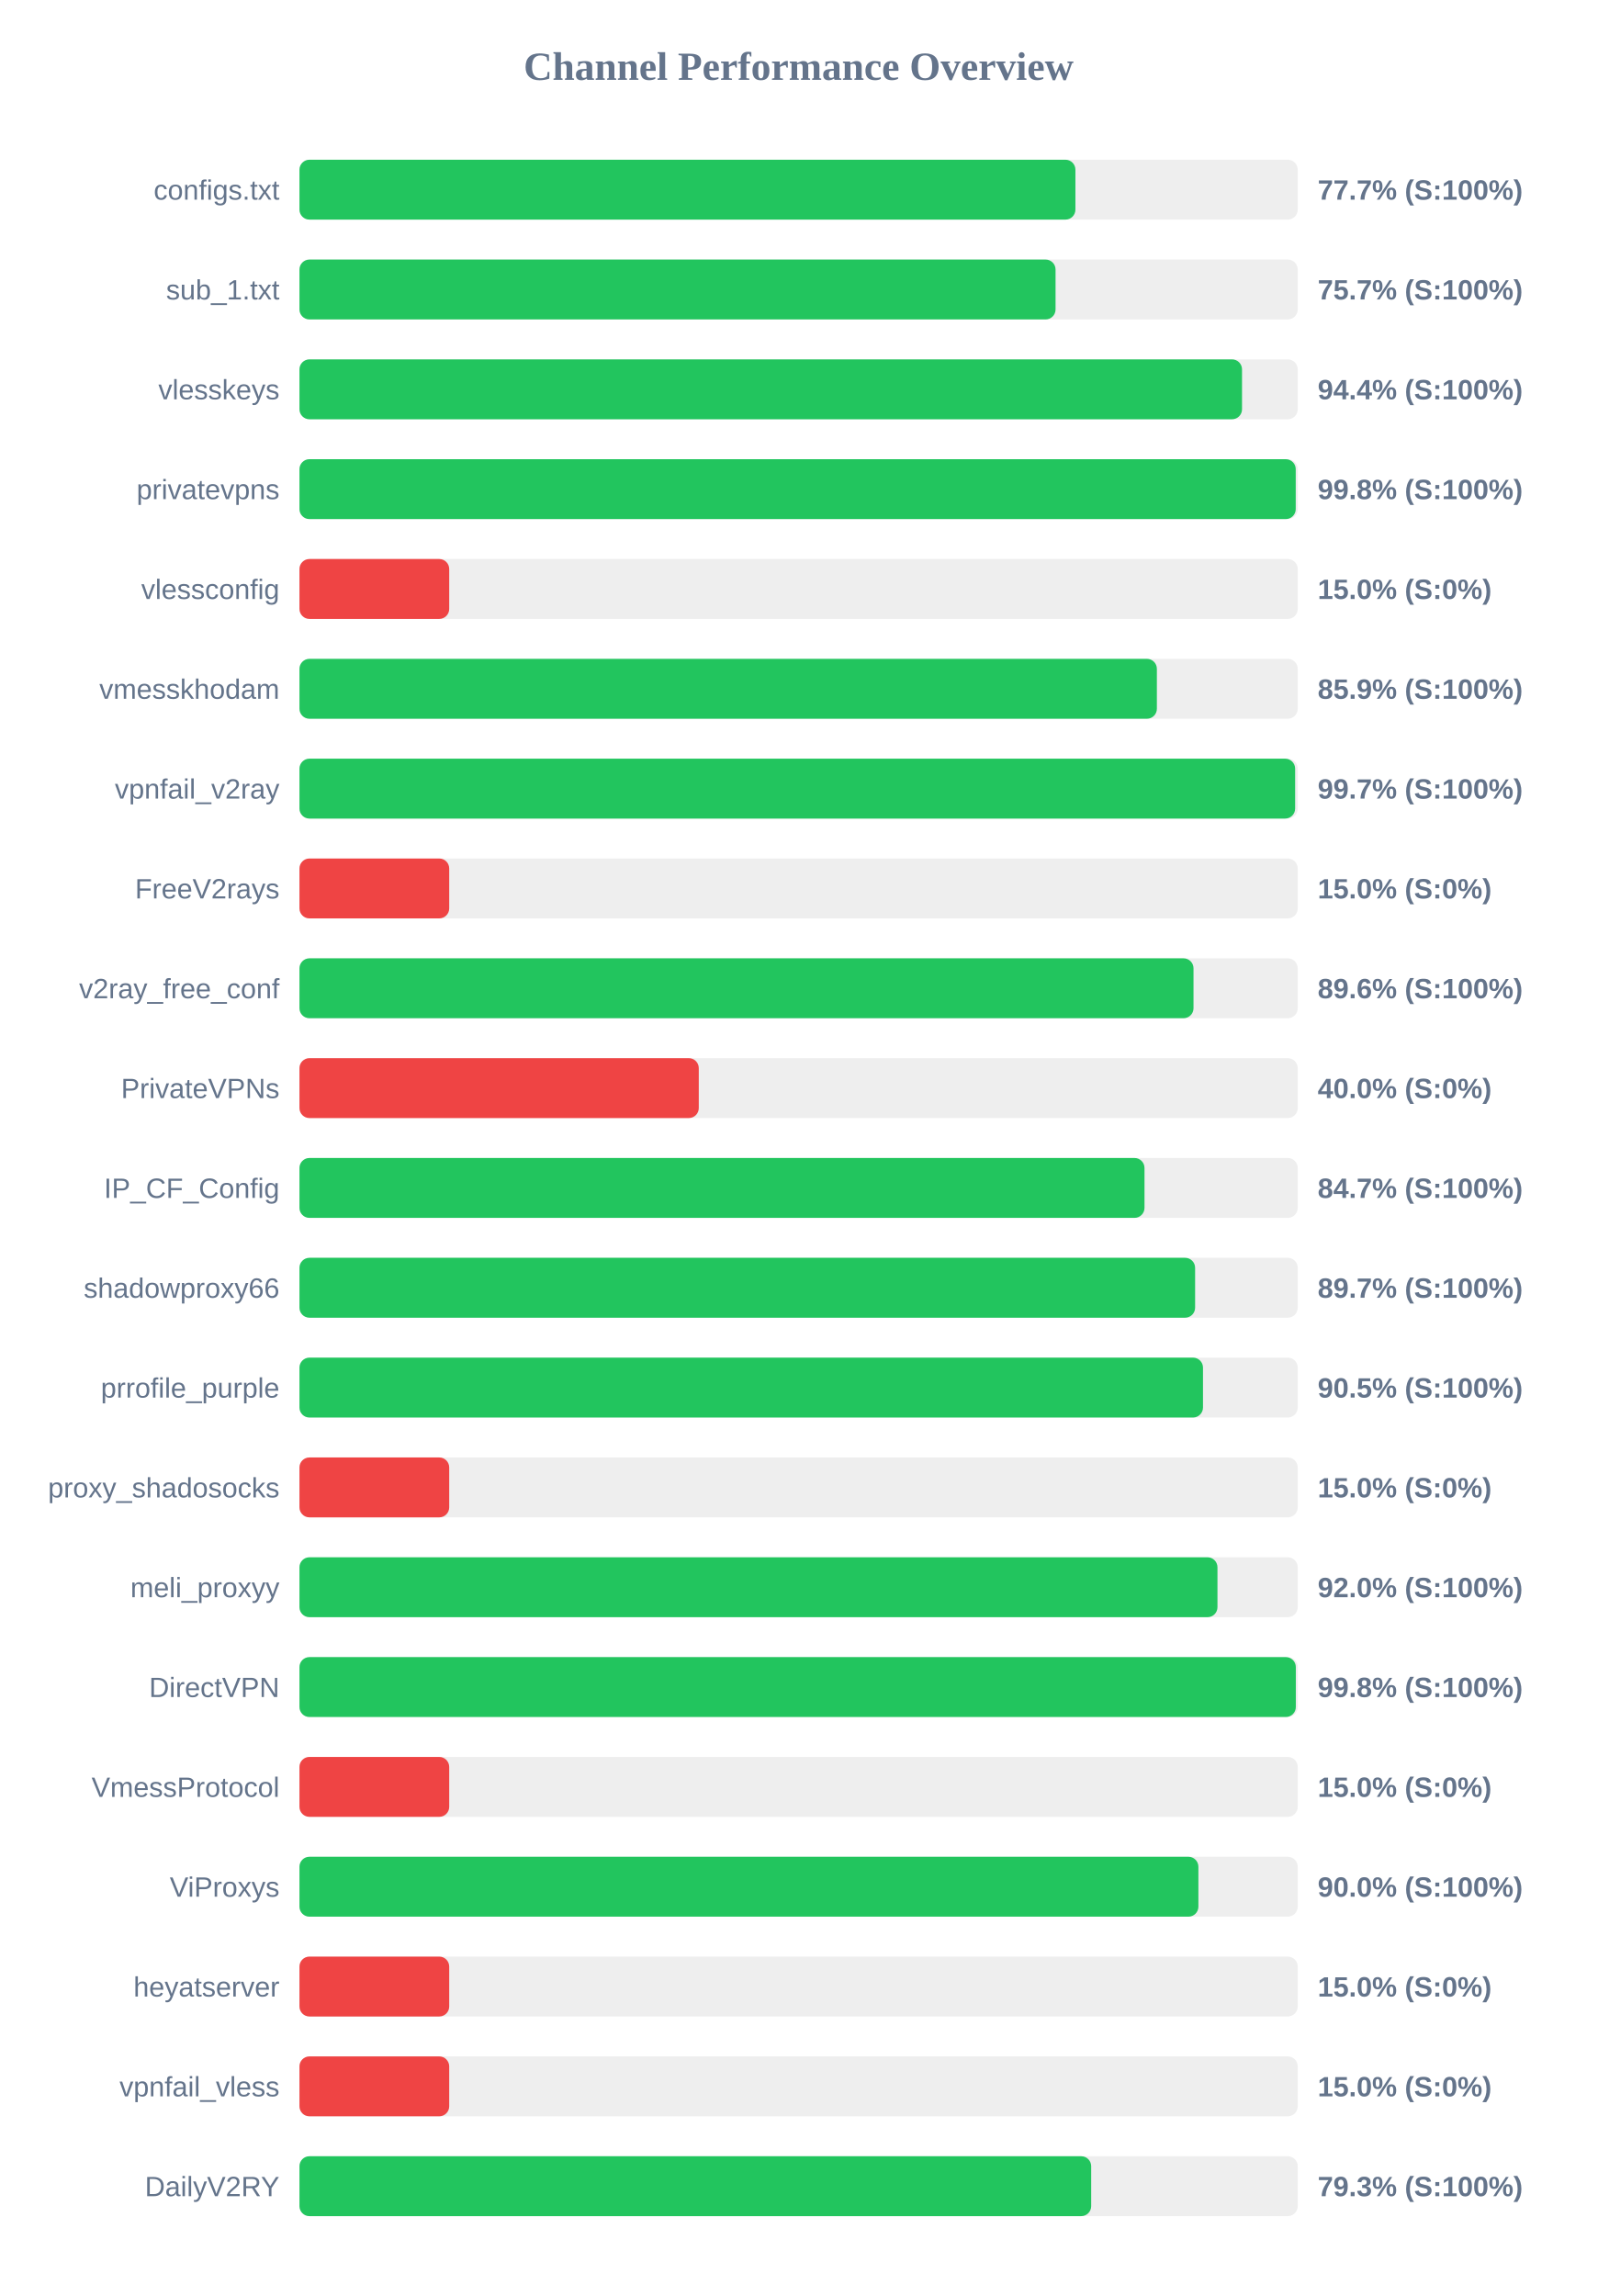
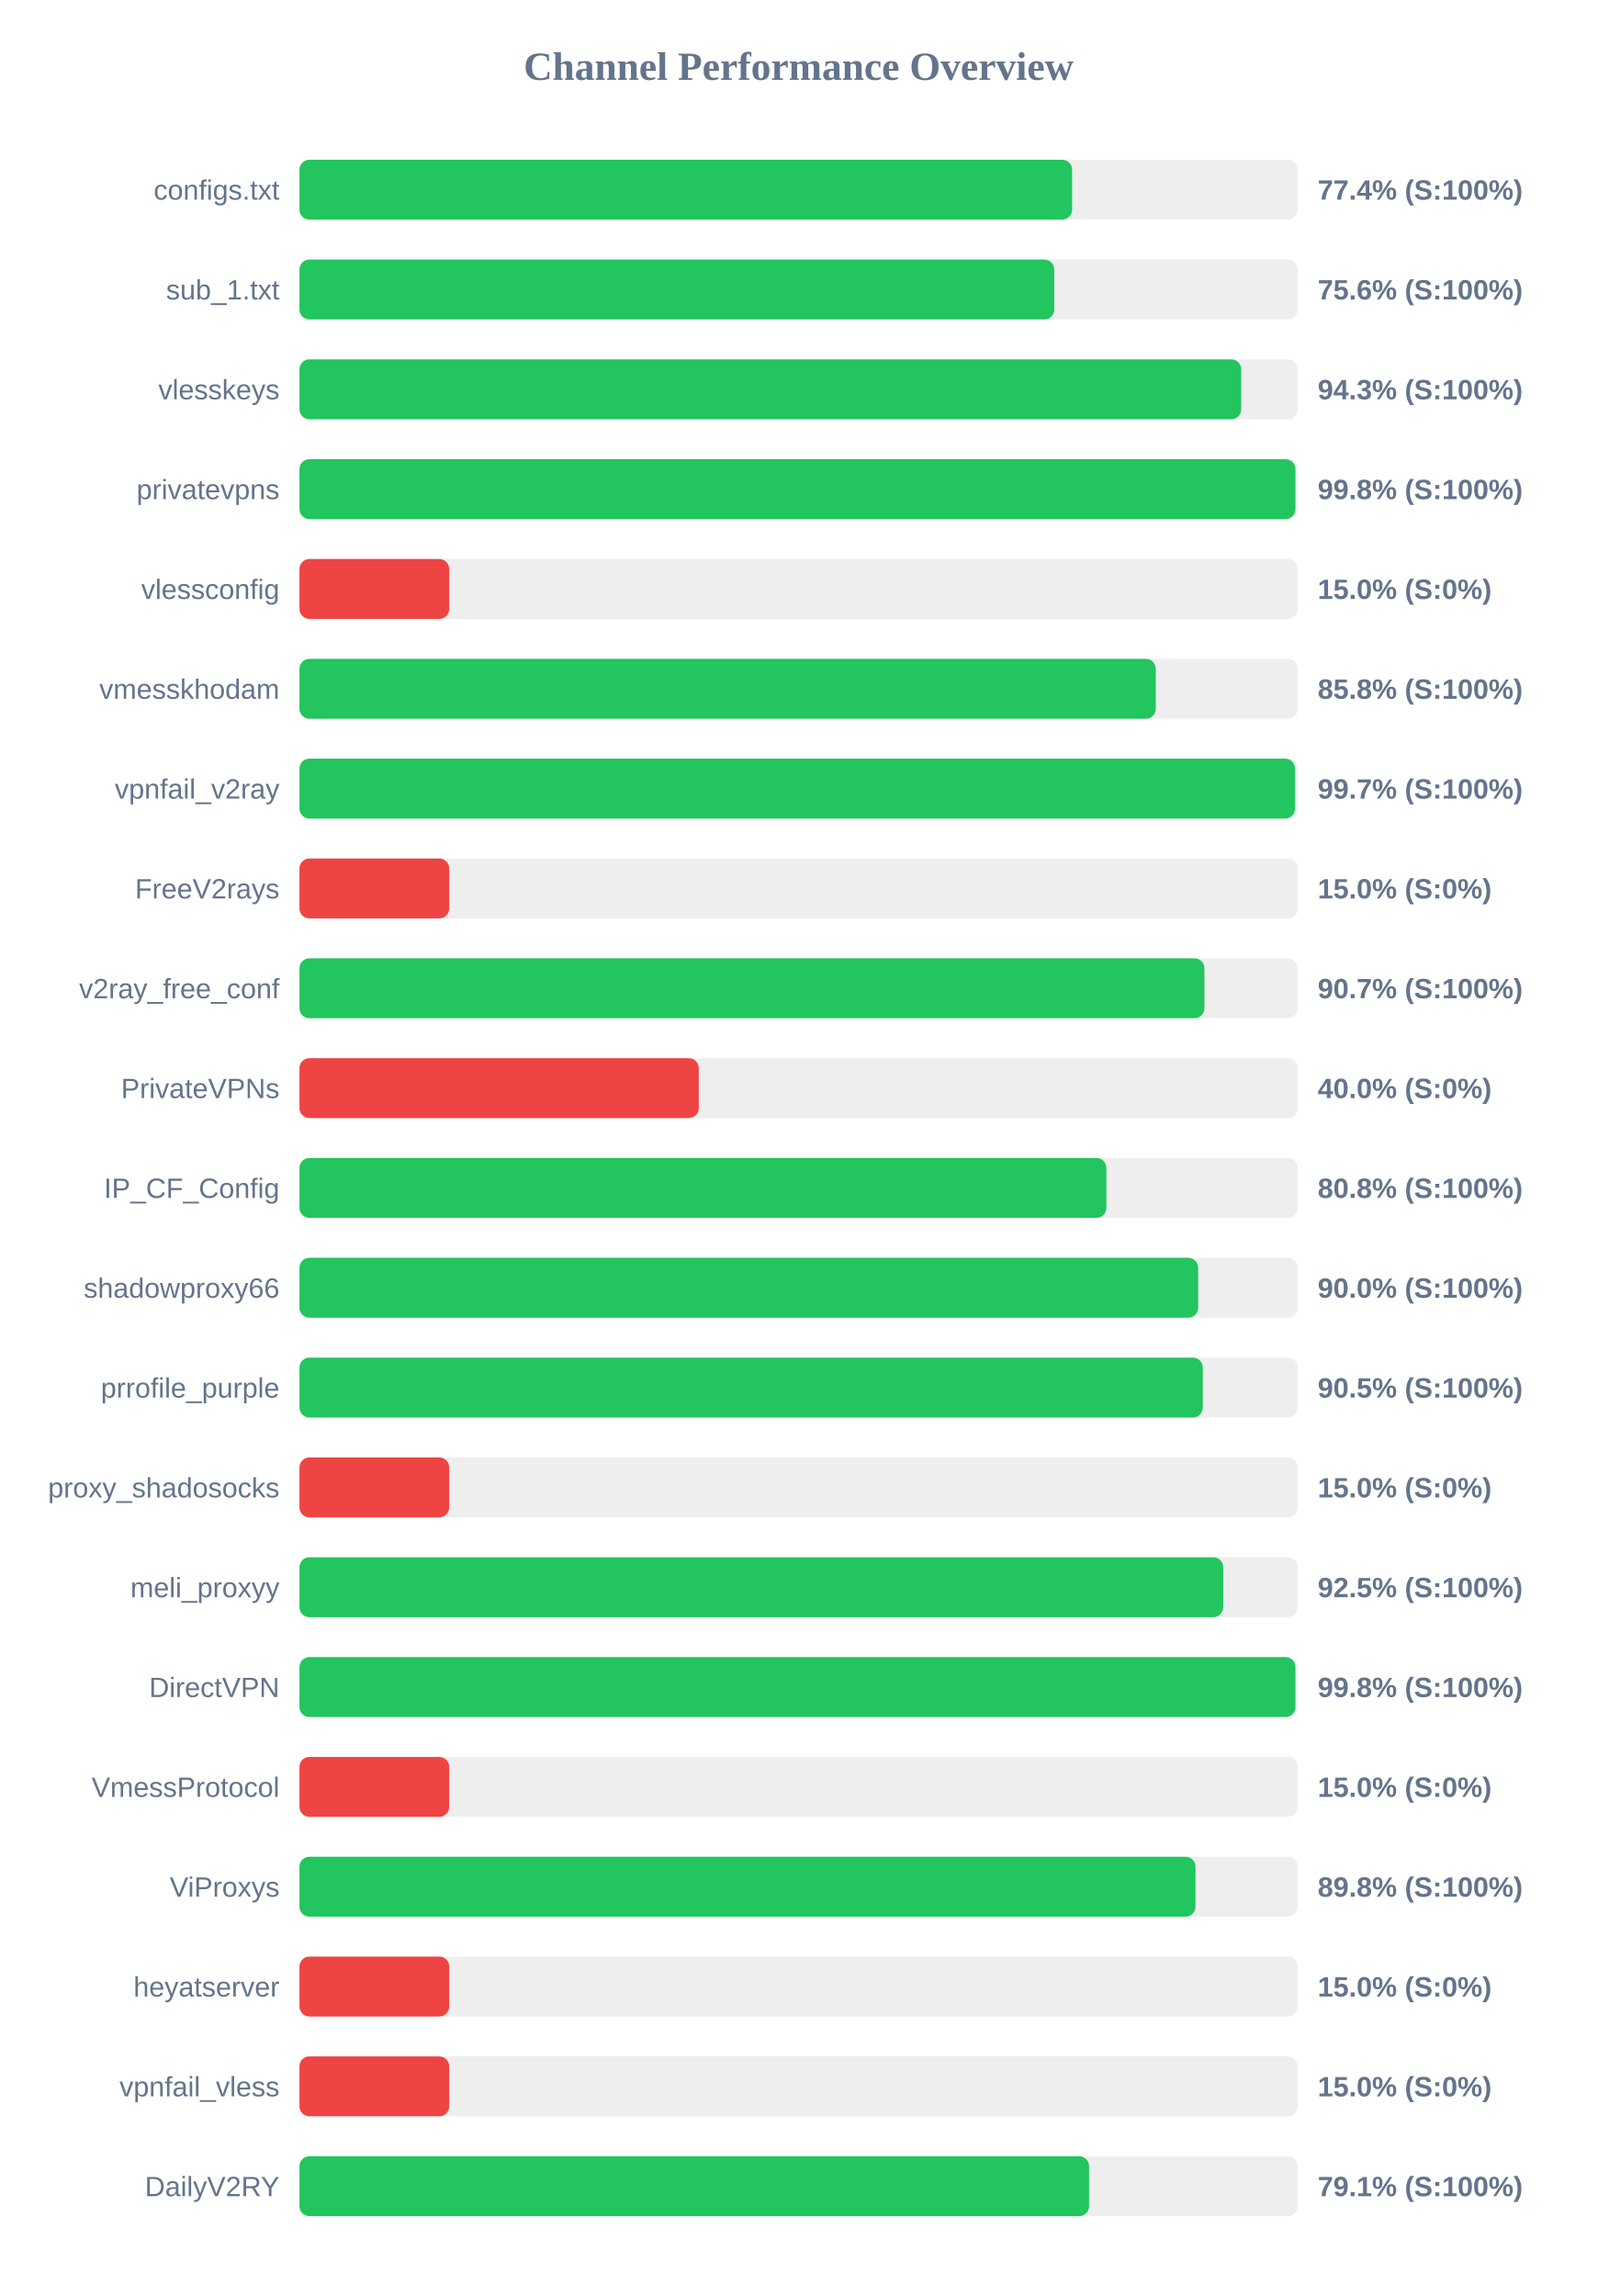
<svg xmlns="http://www.w3.org/2000/svg" width="800" height="1150" version="1.1">
  <style>
        .row { font: 14px Arial; fill: #64748b; }
        .score { font: bold 14px Arial; fill: #64748b; }
    </style>
  <text x="400" y="40" text-anchor="middle" font-size="20px" font-weight="bold" fill="#64748b">Channel Performance Overview</text>
  <rect x="150" y="80" width="500" height="30" fill="#eee" rx="5" />
-   <rect x="150" y="80" width="388.65" height="30" fill="#22c55e" rx="5" />
+   <rect x="150" y="80" width="387.0" height="30" fill="#22c55e" rx="5" />
  <text x="140" y="100" text-anchor="end" class="row">configs.txt</text>
-   <text x="660" y="100" text-anchor="start" class="score">77.7% (S:100%)</text>
+   <text x="660" y="100" text-anchor="start" class="score">77.4% (S:100%)</text>
  <rect x="150" y="130" width="500" height="30" fill="#eee" rx="5" />
-   <rect x="150" y="130" width="378.7" height="30" fill="#22c55e" rx="5" />
+   <rect x="150" y="130" width="378.05" height="30" fill="#22c55e" rx="5" />
  <text x="140" y="150" text-anchor="end" class="row">sub_1.txt</text>
-   <text x="660" y="150" text-anchor="start" class="score">75.7% (S:100%)</text>
+   <text x="660" y="150" text-anchor="start" class="score">75.6% (S:100%)</text>
  <rect x="150" y="180" width="500" height="30" fill="#eee" rx="5" />
-   <rect x="150" y="180" width="472.1" height="30" fill="#22c55e" rx="5" />
+   <rect x="150" y="180" width="471.7" height="30" fill="#22c55e" rx="5" />
  <text x="140" y="200" text-anchor="end" class="row">vlesskeys</text>
-   <text x="660" y="200" text-anchor="start" class="score">94.4% (S:100%)</text>
+   <text x="660" y="200" text-anchor="start" class="score">94.3% (S:100%)</text>
  <rect x="150" y="230" width="500" height="30" fill="#eee" rx="5" />
-   <rect x="150" y="230" width="499.0" height="30" fill="#22c55e" rx="5" />
+   <rect x="150" y="230" width="498.85" height="30" fill="#22c55e" rx="5" />
  <text x="140" y="250" text-anchor="end" class="row">privatevpns</text>
  <text x="660" y="250" text-anchor="start" class="score">99.8% (S:100%)</text>
  <rect x="150" y="280" width="500" height="30" fill="#eee" rx="5" />
  <rect x="150" y="280" width="75.0" height="30" fill="#ef4444" rx="5" />
  <text x="140" y="300" text-anchor="end" class="row">vlessconfig</text>
  <text x="660" y="300" text-anchor="start" class="score">15.0% (S:0%)</text>
  <rect x="150" y="330" width="500" height="30" fill="#eee" rx="5" />
-   <rect x="150" y="330" width="429.45" height="30" fill="#22c55e" rx="5" />
+   <rect x="150" y="330" width="428.9" height="30" fill="#22c55e" rx="5" />
  <text x="140" y="350" text-anchor="end" class="row">vmesskhodam</text>
-   <text x="660" y="350" text-anchor="start" class="score">85.9% (S:100%)</text>
+   <text x="660" y="350" text-anchor="start" class="score">85.8% (S:100%)</text>
  <rect x="150" y="380" width="500" height="30" fill="#eee" rx="5" />
-   <rect x="150" y="380" width="498.7" height="30" fill="#22c55e" rx="5" />
+   <rect x="150" y="380" width="498.65" height="30" fill="#22c55e" rx="5" />
  <text x="140" y="400" text-anchor="end" class="row">vpnfail_v2ray</text>
  <text x="660" y="400" text-anchor="start" class="score">99.7% (S:100%)</text>
  <rect x="150" y="430" width="500" height="30" fill="#eee" rx="5" />
  <rect x="150" y="430" width="75.0" height="30" fill="#ef4444" rx="5" />
  <text x="140" y="450" text-anchor="end" class="row">FreeV2rays</text>
  <text x="660" y="450" text-anchor="start" class="score">15.0% (S:0%)</text>
  <rect x="150" y="480" width="500" height="30" fill="#eee" rx="5" />
-   <rect x="150" y="480" width="447.8" height="30" fill="#22c55e" rx="5" />
+   <rect x="150" y="480" width="453.25" height="30" fill="#22c55e" rx="5" />
  <text x="140" y="500" text-anchor="end" class="row">v2ray_free_conf</text>
-   <text x="660" y="500" text-anchor="start" class="score">89.6% (S:100%)</text>
+   <text x="660" y="500" text-anchor="start" class="score">90.7% (S:100%)</text>
  <rect x="150" y="530" width="500" height="30" fill="#eee" rx="5" />
  <rect x="150" y="530" width="200.0" height="30" fill="#ef4444" rx="5" />
  <text x="140" y="550" text-anchor="end" class="row">PrivateVPNs</text>
  <text x="660" y="550" text-anchor="start" class="score">40.0% (S:0%)</text>
  <rect x="150" y="580" width="500" height="30" fill="#eee" rx="5" />
-   <rect x="150" y="580" width="423.25" height="30" fill="#22c55e" rx="5" />
+   <rect x="150" y="580" width="404.15" height="30" fill="#22c55e" rx="5" />
  <text x="140" y="600" text-anchor="end" class="row">IP_CF_Config</text>
-   <text x="660" y="600" text-anchor="start" class="score">84.7% (S:100%)</text>
+   <text x="660" y="600" text-anchor="start" class="score">80.8% (S:100%)</text>
  <rect x="150" y="630" width="500" height="30" fill="#eee" rx="5" />
-   <rect x="150" y="630" width="448.6" height="30" fill="#22c55e" rx="5" />
+   <rect x="150" y="630" width="450.15" height="30" fill="#22c55e" rx="5" />
  <text x="140" y="650" text-anchor="end" class="row">shadowproxy66</text>
-   <text x="660" y="650" text-anchor="start" class="score">89.7% (S:100%)</text>
+   <text x="660" y="650" text-anchor="start" class="score">90.0% (S:100%)</text>
  <rect x="150" y="680" width="500" height="30" fill="#eee" rx="5" />
-   <rect x="150" y="680" width="452.55" height="30" fill="#22c55e" rx="5" />
+   <rect x="150" y="680" width="452.45" height="30" fill="#22c55e" rx="5" />
  <text x="140" y="700" text-anchor="end" class="row">prrofile_purple</text>
  <text x="660" y="700" text-anchor="start" class="score">90.5% (S:100%)</text>
  <rect x="150" y="730" width="500" height="30" fill="#eee" rx="5" />
  <rect x="150" y="730" width="75.0" height="30" fill="#ef4444" rx="5" />
  <text x="140" y="750" text-anchor="end" class="row">proxy_shadosocks</text>
  <text x="660" y="750" text-anchor="start" class="score">15.0% (S:0%)</text>
  <rect x="150" y="780" width="500" height="30" fill="#eee" rx="5" />
-   <rect x="150" y="780" width="459.8" height="30" fill="#22c55e" rx="5" />
+   <rect x="150" y="780" width="462.7" height="30" fill="#22c55e" rx="5" />
  <text x="140" y="800" text-anchor="end" class="row">meli_proxyy</text>
-   <text x="660" y="800" text-anchor="start" class="score">92.0% (S:100%)</text>
+   <text x="660" y="800" text-anchor="start" class="score">92.5% (S:100%)</text>
  <rect x="150" y="830" width="500" height="30" fill="#eee" rx="5" />
-   <rect x="150" y="830" width="499.05" height="30" fill="#22c55e" rx="5" />
+   <rect x="150" y="830" width="498.85" height="30" fill="#22c55e" rx="5" />
  <text x="140" y="850" text-anchor="end" class="row">DirectVPN</text>
  <text x="660" y="850" text-anchor="start" class="score">99.8% (S:100%)</text>
  <rect x="150" y="880" width="500" height="30" fill="#eee" rx="5" />
  <rect x="150" y="880" width="75.0" height="30" fill="#ef4444" rx="5" />
  <text x="140" y="900" text-anchor="end" class="row">VmessProtocol</text>
  <text x="660" y="900" text-anchor="start" class="score">15.0% (S:0%)</text>
  <rect x="150" y="930" width="500" height="30" fill="#eee" rx="5" />
-   <rect x="150" y="930" width="450.25" height="30" fill="#22c55e" rx="5" />
+   <rect x="150" y="930" width="448.8" height="30" fill="#22c55e" rx="5" />
  <text x="140" y="950" text-anchor="end" class="row">ViProxys</text>
-   <text x="660" y="950" text-anchor="start" class="score">90.0% (S:100%)</text>
+   <text x="660" y="950" text-anchor="start" class="score">89.8% (S:100%)</text>
  <rect x="150" y="980" width="500" height="30" fill="#eee" rx="5" />
  <rect x="150" y="980" width="75.0" height="30" fill="#ef4444" rx="5" />
  <text x="140" y="1000" text-anchor="end" class="row">heyatserver</text>
  <text x="660" y="1000" text-anchor="start" class="score">15.0% (S:0%)</text>
  <rect x="150" y="1030" width="500" height="30" fill="#eee" rx="5" />
  <rect x="150" y="1030" width="75.0" height="30" fill="#ef4444" rx="5" />
  <text x="140" y="1050" text-anchor="end" class="row">vpnfail_vless</text>
  <text x="660" y="1050" text-anchor="start" class="score">15.0% (S:0%)</text>
  <rect x="150" y="1080" width="500" height="30" fill="#eee" rx="5" />
-   <rect x="150" y="1080" width="396.55" height="30" fill="#22c55e" rx="5" />
+   <rect x="150" y="1080" width="395.5" height="30" fill="#22c55e" rx="5" />
  <text x="140" y="1100" text-anchor="end" class="row">DailyV2RY</text>
-   <text x="660" y="1100" text-anchor="start" class="score">79.3% (S:100%)</text>
+   <text x="660" y="1100" text-anchor="start" class="score">79.1% (S:100%)</text>
</svg>
